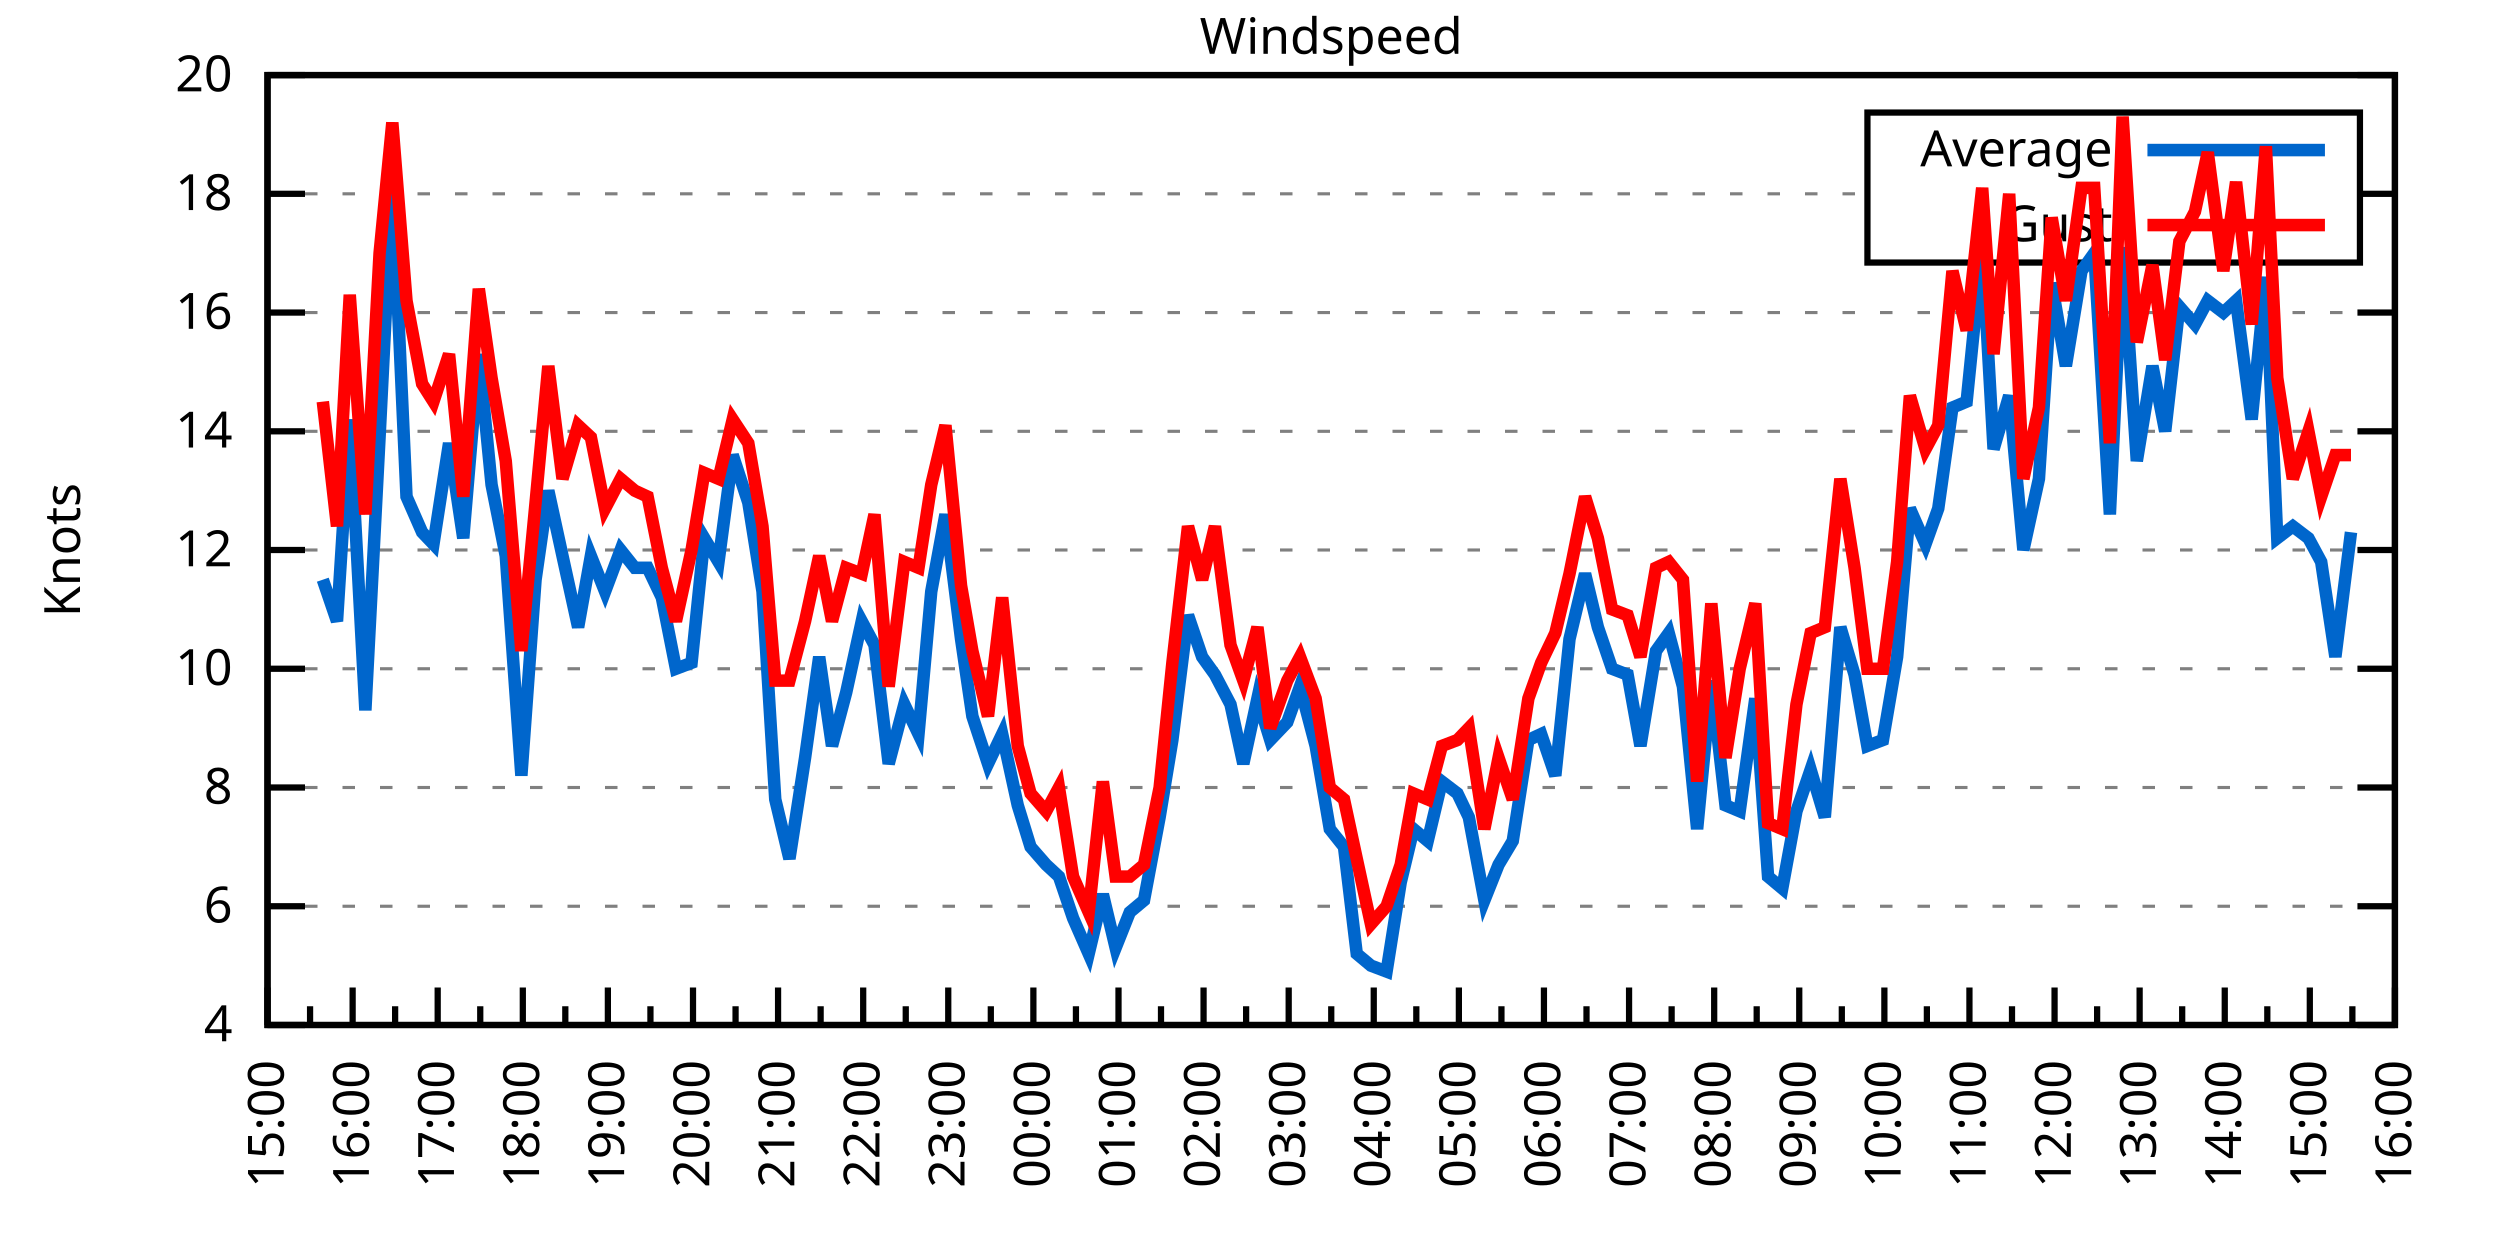
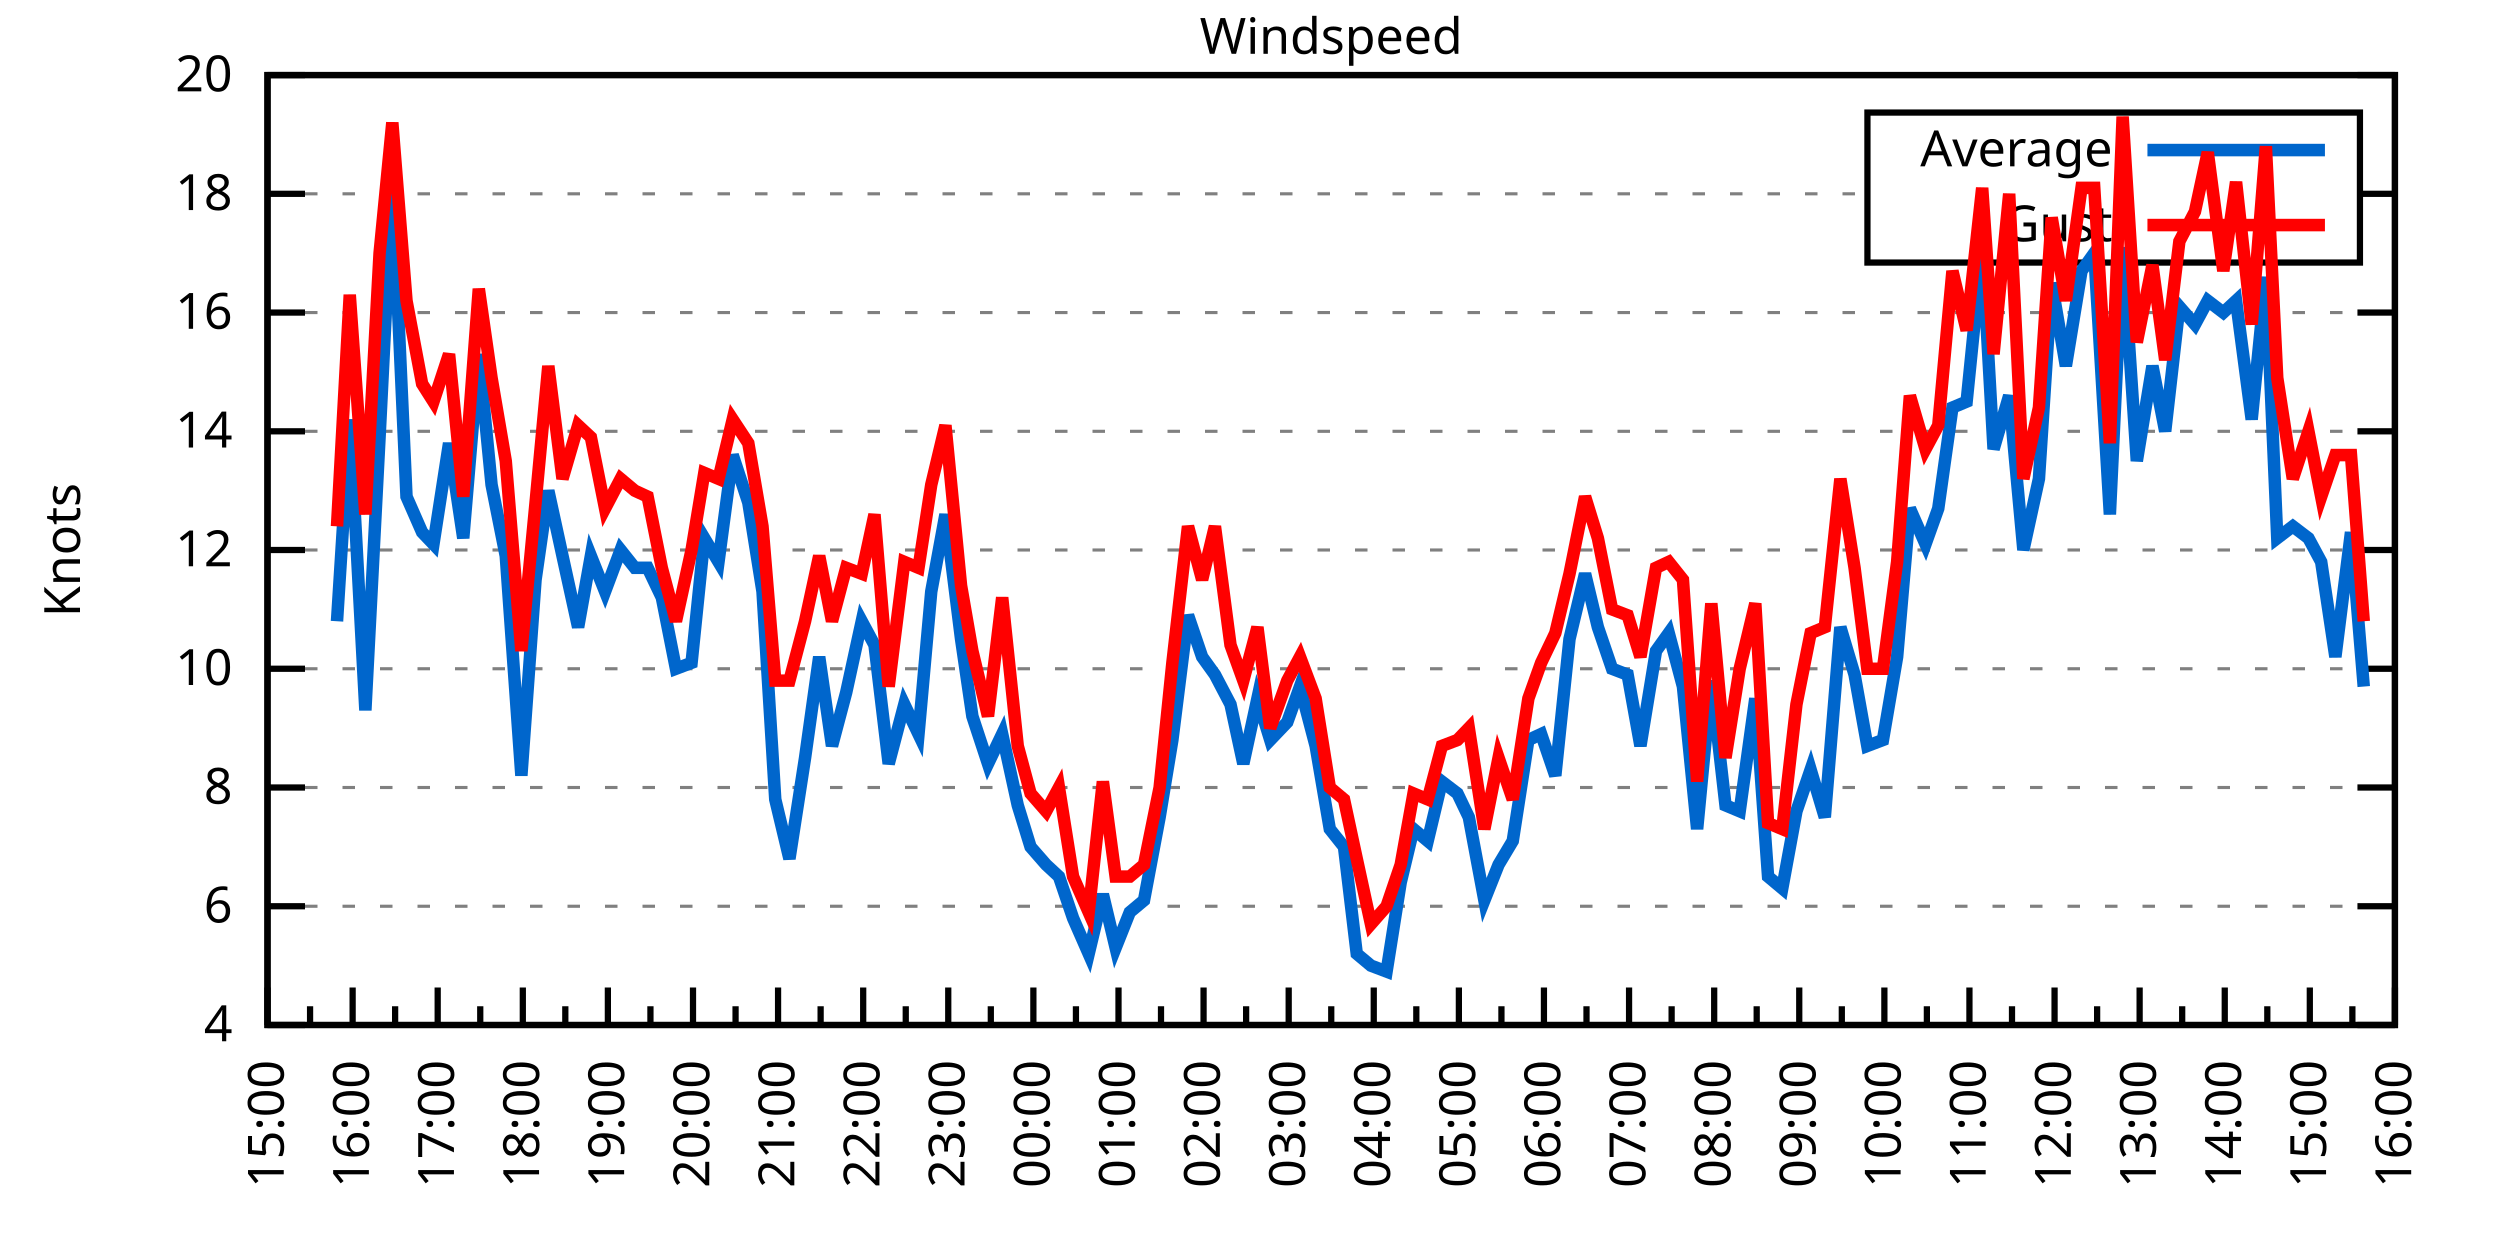
<svg xmlns="http://www.w3.org/2000/svg" xmlns:xlink="http://www.w3.org/1999/xlink" width="400" height="200" viewBox="0 0 400 200">
  <g id="gnuplot_canvas">
    <rect x="0" y="0" width="400" height="200" fill="none" />
    <defs>
      <circle id="gpDot" r="0.5" stroke-width="0.5" stroke="currentColor" />
      <path id="gpPt0" stroke-width="0.333" stroke="currentColor" d="M-1,0 h2 M0,-1 v2" />
      <path id="gpPt1" stroke-width="0.333" stroke="currentColor" d="M-1,-1 L1,1 M1,-1 L-1,1" />
      <path id="gpPt2" stroke-width="0.333" stroke="currentColor" d="M-1,0 L1,0 M0,-1 L0,1 M-1,-1 L1,1 M-1,1 L1,-1" />
      <rect id="gpPt3" stroke-width="0.333" stroke="currentColor" x="-1" y="-1" width="2" height="2" />
      <rect id="gpPt4" stroke-width="0.333" stroke="currentColor" fill="currentColor" x="-1" y="-1" width="2" height="2" />
      <circle id="gpPt5" stroke-width="0.333" stroke="currentColor" cx="0" cy="0" r="1" />
      <use xlink:href="#gpPt5" id="gpPt6" fill="currentColor" stroke="none" />
      <path id="gpPt7" stroke-width="0.333" stroke="currentColor" d="M0,-1.33 L-1.33,0.67 L1.33,0.67 z" />
      <use xlink:href="#gpPt7" id="gpPt8" fill="currentColor" stroke="none" />
      <use xlink:href="#gpPt7" id="gpPt9" stroke="currentColor" transform="rotate(180)" />
      <use xlink:href="#gpPt9" id="gpPt10" fill="currentColor" stroke="none" />
      <use xlink:href="#gpPt3" id="gpPt11" stroke="currentColor" transform="rotate(45)" />
      <use xlink:href="#gpPt11" id="gpPt12" fill="currentColor" stroke="none" />
      <path id="gpPt13" stroke-width="0.333" stroke="currentColor" d="M0,1.330 L1.265,0.411 L0.782,-1.067 L-0.782,-1.076 L-1.265,0.411 z" />
      <use xlink:href="#gpPt13" id="gpPt14" fill="currentColor" stroke="none" />
      <filter id="textbox" filterUnits="objectBoundingBox" x="0" y="0" height="1" width="1">
        <feFlood flood-color="white" flood-opacity="1" result="bgnd" />
        <feComposite in="SourceGraphic" in2="bgnd" operator="atop" />
      </filter>
      <filter id="greybox" filterUnits="objectBoundingBox" x="0" y="0" height="1" width="1">
        <feFlood flood-color="lightgrey" flood-opacity="1" result="grey" />
        <feComposite in="SourceGraphic" in2="grey" operator="atop" />
      </filter>
    </defs>
    <g fill="none" color="white" stroke="currentColor" stroke-width="1.00" stroke-linecap="butt" stroke-linejoin="miter">
</g>
    <g fill="none" color="black" stroke="currentColor" stroke-width="1.00" stroke-linecap="butt" stroke-linejoin="miter">
      <g stroke="none" shape-rendering="crispEdges">
        <polygon fill="rgb(255, 255, 255)" points="42.80,164.00 383.18,164.00 383.18,12.02 42.80,12.02 " />
      </g>
    </g>
    <g fill="none" color="black" stroke="currentColor" stroke-width="1.00" stroke-linecap="butt" stroke-linejoin="miter">
</g>
    <g fill="none" color="black" stroke="black" stroke-width="0.50" stroke-linecap="butt" stroke-linejoin="miter">
</g>
    <g fill="none" color="gray" stroke="currentColor" stroke-width="0.50" stroke-linecap="butt" stroke-linejoin="miter">
      <path stroke="gray" stroke-dasharray="2,4" class="gridline" d="M42.80,164.00 L383.19,164.00  " />
    </g>
    <g fill="none" color="gray" stroke="gray" stroke-width="1.00" stroke-linecap="butt" stroke-linejoin="miter">
</g>
    <g fill="none" color="black" stroke="currentColor" stroke-width="1.00" stroke-linecap="butt" stroke-linejoin="miter">
      <path stroke="black" d="M42.80,164.00 L48.80,164.00 M383.19,164.00 L377.19,164.00  " />
      <g transform="translate(37.20,166.60)" stroke="none" fill="black" font-family="Sans" font-size="8.00" text-anchor="end">
        <text>
          <tspan font-family="Sans"> 4</tspan>
        </text>
      </g>
    </g>
    <g fill="none" color="black" stroke="currentColor" stroke-width="1.00" stroke-linecap="butt" stroke-linejoin="miter">
</g>
    <g fill="none" color="black" stroke="black" stroke-width="0.50" stroke-linecap="butt" stroke-linejoin="miter">
</g>
    <g fill="none" color="gray" stroke="currentColor" stroke-width="0.50" stroke-linecap="butt" stroke-linejoin="miter">
      <path stroke="gray" stroke-dasharray="2,4" class="gridline" d="M42.80,145.00 L383.19,145.00  " />
    </g>
    <g fill="none" color="gray" stroke="gray" stroke-width="1.00" stroke-linecap="butt" stroke-linejoin="miter">
</g>
    <g fill="none" color="black" stroke="currentColor" stroke-width="1.00" stroke-linecap="butt" stroke-linejoin="miter">
      <path stroke="black" d="M42.80,145.00 L48.80,145.00 M383.19,145.00 L377.19,145.00  " />
      <g transform="translate(37.20,147.60)" stroke="none" fill="black" font-family="Sans" font-size="8.00" text-anchor="end">
        <text>
          <tspan font-family="Sans"> 6</tspan>
        </text>
      </g>
    </g>
    <g fill="none" color="black" stroke="currentColor" stroke-width="1.00" stroke-linecap="butt" stroke-linejoin="miter">
</g>
    <g fill="none" color="black" stroke="black" stroke-width="0.50" stroke-linecap="butt" stroke-linejoin="miter">
</g>
    <g fill="none" color="gray" stroke="currentColor" stroke-width="0.50" stroke-linecap="butt" stroke-linejoin="miter">
      <path stroke="gray" stroke-dasharray="2,4" class="gridline" d="M42.80,126.00 L383.19,126.00  " />
    </g>
    <g fill="none" color="gray" stroke="gray" stroke-width="1.00" stroke-linecap="butt" stroke-linejoin="miter">
</g>
    <g fill="none" color="black" stroke="currentColor" stroke-width="1.00" stroke-linecap="butt" stroke-linejoin="miter">
      <path stroke="black" d="M42.80,126.00 L48.80,126.00 M383.19,126.00 L377.19,126.00  " />
      <g transform="translate(37.20,128.60)" stroke="none" fill="black" font-family="Sans" font-size="8.00" text-anchor="end">
        <text>
          <tspan font-family="Sans"> 8</tspan>
        </text>
      </g>
    </g>
    <g fill="none" color="black" stroke="currentColor" stroke-width="1.00" stroke-linecap="butt" stroke-linejoin="miter">
</g>
    <g fill="none" color="black" stroke="black" stroke-width="0.50" stroke-linecap="butt" stroke-linejoin="miter">
</g>
    <g fill="none" color="gray" stroke="currentColor" stroke-width="0.50" stroke-linecap="butt" stroke-linejoin="miter">
      <path stroke="gray" stroke-dasharray="2,4" class="gridline" d="M42.80,107.00 L383.19,107.00  " />
    </g>
    <g fill="none" color="gray" stroke="gray" stroke-width="1.00" stroke-linecap="butt" stroke-linejoin="miter">
</g>
    <g fill="none" color="black" stroke="currentColor" stroke-width="1.00" stroke-linecap="butt" stroke-linejoin="miter">
      <path stroke="black" d="M42.80,107.00 L48.80,107.00 M383.19,107.00 L377.19,107.00  " />
      <g transform="translate(37.20,109.60)" stroke="none" fill="black" font-family="Sans" font-size="8.00" text-anchor="end">
        <text>
          <tspan font-family="Sans"> 10</tspan>
        </text>
      </g>
    </g>
    <g fill="none" color="black" stroke="currentColor" stroke-width="1.00" stroke-linecap="butt" stroke-linejoin="miter">
</g>
    <g fill="none" color="black" stroke="black" stroke-width="0.50" stroke-linecap="butt" stroke-linejoin="miter">
</g>
    <g fill="none" color="gray" stroke="currentColor" stroke-width="0.50" stroke-linecap="butt" stroke-linejoin="miter">
      <path stroke="gray" stroke-dasharray="2,4" class="gridline" d="M42.80,88.00 L383.19,88.00  " />
    </g>
    <g fill="none" color="gray" stroke="gray" stroke-width="1.00" stroke-linecap="butt" stroke-linejoin="miter">
</g>
    <g fill="none" color="black" stroke="currentColor" stroke-width="1.00" stroke-linecap="butt" stroke-linejoin="miter">
      <path stroke="black" d="M42.80,88.00 L48.80,88.00 M383.19,88.00 L377.19,88.00  " />
      <g transform="translate(37.20,90.60)" stroke="none" fill="black" font-family="Sans" font-size="8.00" text-anchor="end">
        <text>
          <tspan font-family="Sans"> 12</tspan>
        </text>
      </g>
    </g>
    <g fill="none" color="black" stroke="currentColor" stroke-width="1.00" stroke-linecap="butt" stroke-linejoin="miter">
</g>
    <g fill="none" color="black" stroke="black" stroke-width="0.50" stroke-linecap="butt" stroke-linejoin="miter">
</g>
    <g fill="none" color="gray" stroke="currentColor" stroke-width="0.50" stroke-linecap="butt" stroke-linejoin="miter">
      <path stroke="gray" stroke-dasharray="2,4" class="gridline" d="M42.80,69.01 L383.19,69.01  " />
    </g>
    <g fill="none" color="gray" stroke="gray" stroke-width="1.00" stroke-linecap="butt" stroke-linejoin="miter">
</g>
    <g fill="none" color="black" stroke="currentColor" stroke-width="1.00" stroke-linecap="butt" stroke-linejoin="miter">
      <path stroke="black" d="M42.80,69.01 L48.80,69.01 M383.19,69.01 L377.19,69.01  " />
      <g transform="translate(37.20,71.61)" stroke="none" fill="black" font-family="Sans" font-size="8.00" text-anchor="end">
        <text>
          <tspan font-family="Sans"> 14</tspan>
        </text>
      </g>
    </g>
    <g fill="none" color="black" stroke="currentColor" stroke-width="1.00" stroke-linecap="butt" stroke-linejoin="miter">
</g>
    <g fill="none" color="black" stroke="black" stroke-width="0.50" stroke-linecap="butt" stroke-linejoin="miter">
</g>
    <g fill="none" color="gray" stroke="currentColor" stroke-width="0.50" stroke-linecap="butt" stroke-linejoin="miter">
      <path stroke="gray" stroke-dasharray="2,4" class="gridline" d="M42.80,50.01 L383.19,50.01  " />
    </g>
    <g fill="none" color="gray" stroke="gray" stroke-width="1.00" stroke-linecap="butt" stroke-linejoin="miter">
</g>
    <g fill="none" color="black" stroke="currentColor" stroke-width="1.00" stroke-linecap="butt" stroke-linejoin="miter">
      <path stroke="black" d="M42.80,50.01 L48.80,50.01 M383.19,50.01 L377.19,50.01  " />
      <g transform="translate(37.20,52.61)" stroke="none" fill="black" font-family="Sans" font-size="8.00" text-anchor="end">
        <text>
          <tspan font-family="Sans"> 16</tspan>
        </text>
      </g>
    </g>
    <g fill="none" color="black" stroke="currentColor" stroke-width="1.00" stroke-linecap="butt" stroke-linejoin="miter">
</g>
    <g fill="none" color="black" stroke="black" stroke-width="0.50" stroke-linecap="butt" stroke-linejoin="miter">
</g>
    <g fill="none" color="gray" stroke="currentColor" stroke-width="0.50" stroke-linecap="butt" stroke-linejoin="miter">
      <path stroke="gray" stroke-dasharray="2,4" class="gridline" d="M42.80,31.01 L298.79,31.01 M377.59,31.01 L383.19,31.01  " />
    </g>
    <g fill="none" color="gray" stroke="gray" stroke-width="1.00" stroke-linecap="butt" stroke-linejoin="miter">
</g>
    <g fill="none" color="black" stroke="currentColor" stroke-width="1.00" stroke-linecap="butt" stroke-linejoin="miter">
      <path stroke="black" d="M42.80,31.01 L48.80,31.01 M383.19,31.01 L377.19,31.01  " />
      <g transform="translate(37.20,33.61)" stroke="none" fill="black" font-family="Sans" font-size="8.00" text-anchor="end">
        <text>
          <tspan font-family="Sans"> 18</tspan>
        </text>
      </g>
    </g>
    <g fill="none" color="black" stroke="currentColor" stroke-width="1.00" stroke-linecap="butt" stroke-linejoin="miter">
</g>
    <g fill="none" color="black" stroke="black" stroke-width="0.50" stroke-linecap="butt" stroke-linejoin="miter">
</g>
    <g fill="none" color="gray" stroke="currentColor" stroke-width="0.50" stroke-linecap="butt" stroke-linejoin="miter">
      <path stroke="gray" stroke-dasharray="2,4" class="gridline" d="M42.80,12.01 L383.19,12.01  " />
    </g>
    <g fill="none" color="gray" stroke="gray" stroke-width="1.00" stroke-linecap="butt" stroke-linejoin="miter">
</g>
    <g fill="none" color="black" stroke="currentColor" stroke-width="1.00" stroke-linecap="butt" stroke-linejoin="miter">
      <path stroke="black" d="M42.80,12.01 L48.80,12.01 M383.19,12.01 L377.19,12.01  " />
      <g transform="translate(37.20,14.61)" stroke="none" fill="black" font-family="Sans" font-size="8.00" text-anchor="end">
        <text>
          <tspan font-family="Sans"> 20</tspan>
        </text>
      </g>
    </g>
    <g fill="none" color="black" stroke="currentColor" stroke-width="1.00" stroke-linecap="butt" stroke-linejoin="miter">
      <path stroke="black" d="M42.80,164.00 L42.80,158.00  " />
      <g transform="translate(45.40,169.60) rotate(270)" stroke="none" fill="black" font-family="Sans" font-size="8.00" text-anchor="end">
        <text>
          <tspan font-family="Sans">15:00</tspan>
        </text>
      </g>
    </g>
    <g fill="none" color="black" stroke="currentColor" stroke-width="1.00" stroke-linecap="butt" stroke-linejoin="miter">
      <path stroke="black" d="M49.61,164.00 L49.61,161.00 M56.42,164.00 L56.42,158.00  " />
      <g transform="translate(59.02,169.60) rotate(270)" stroke="none" fill="black" font-family="Sans" font-size="8.00" text-anchor="end">
        <text>
          <tspan font-family="Sans">16:00</tspan>
        </text>
      </g>
    </g>
    <g fill="none" color="black" stroke="currentColor" stroke-width="1.00" stroke-linecap="butt" stroke-linejoin="miter">
      <path stroke="black" d="M63.22,164.00 L63.22,161.00 M70.03,164.00 L70.03,158.00  " />
      <g transform="translate(72.63,169.60) rotate(270)" stroke="none" fill="black" font-family="Sans" font-size="8.00" text-anchor="end">
        <text>
          <tspan font-family="Sans">17:00</tspan>
        </text>
      </g>
    </g>
    <g fill="none" color="black" stroke="currentColor" stroke-width="1.00" stroke-linecap="butt" stroke-linejoin="miter">
      <path stroke="black" d="M76.84,164.00 L76.84,161.00 M83.65,164.00 L83.65,158.00  " />
      <g transform="translate(86.25,169.60) rotate(270)" stroke="none" fill="black" font-family="Sans" font-size="8.00" text-anchor="end">
        <text>
          <tspan font-family="Sans">18:00</tspan>
        </text>
      </g>
    </g>
    <g fill="none" color="black" stroke="currentColor" stroke-width="1.00" stroke-linecap="butt" stroke-linejoin="miter">
      <path stroke="black" d="M90.45,164.00 L90.45,161.00 M97.26,164.00 L97.26,158.00  " />
      <g transform="translate(99.86,169.60) rotate(270)" stroke="none" fill="black" font-family="Sans" font-size="8.00" text-anchor="end">
        <text>
          <tspan font-family="Sans">19:00</tspan>
        </text>
      </g>
    </g>
    <g fill="none" color="black" stroke="currentColor" stroke-width="1.00" stroke-linecap="butt" stroke-linejoin="miter">
      <path stroke="black" d="M104.07,164.00 L104.07,161.00 M110.88,164.00 L110.88,158.00  " />
      <g transform="translate(113.48,169.60) rotate(270)" stroke="none" fill="black" font-family="Sans" font-size="8.00" text-anchor="end">
        <text>
          <tspan font-family="Sans">20:00</tspan>
        </text>
      </g>
    </g>
    <g fill="none" color="black" stroke="currentColor" stroke-width="1.00" stroke-linecap="butt" stroke-linejoin="miter">
      <path stroke="black" d="M117.69,164.00 L117.69,161.00 M124.49,164.00 L124.49,158.00  " />
      <g transform="translate(127.09,169.60) rotate(270)" stroke="none" fill="black" font-family="Sans" font-size="8.00" text-anchor="end">
        <text>
          <tspan font-family="Sans">21:00</tspan>
        </text>
      </g>
    </g>
    <g fill="none" color="black" stroke="currentColor" stroke-width="1.00" stroke-linecap="butt" stroke-linejoin="miter">
      <path stroke="black" d="M131.30,164.00 L131.30,161.00 M138.11,164.00 L138.11,158.00  " />
      <g transform="translate(140.71,169.60) rotate(270)" stroke="none" fill="black" font-family="Sans" font-size="8.00" text-anchor="end">
        <text>
          <tspan font-family="Sans">22:00</tspan>
        </text>
      </g>
    </g>
    <g fill="none" color="black" stroke="currentColor" stroke-width="1.00" stroke-linecap="butt" stroke-linejoin="miter">
      <path stroke="black" d="M144.92,164.00 L144.92,161.00 M151.72,164.00 L151.72,158.00  " />
      <g transform="translate(154.32,169.60) rotate(270)" stroke="none" fill="black" font-family="Sans" font-size="8.00" text-anchor="end">
        <text>
          <tspan font-family="Sans">23:00</tspan>
        </text>
      </g>
    </g>
    <g fill="none" color="black" stroke="currentColor" stroke-width="1.00" stroke-linecap="butt" stroke-linejoin="miter">
      <path stroke="black" d="M158.53,164.00 L158.53,161.00 M165.34,164.00 L165.34,158.00  " />
      <g transform="translate(167.94,169.60) rotate(270)" stroke="none" fill="black" font-family="Sans" font-size="8.00" text-anchor="end">
        <text>
          <tspan font-family="Sans">00:00</tspan>
        </text>
      </g>
    </g>
    <g fill="none" color="black" stroke="currentColor" stroke-width="1.00" stroke-linecap="butt" stroke-linejoin="miter">
      <path stroke="black" d="M172.15,164.00 L172.15,161.00 M178.96,164.00 L178.96,158.00  " />
      <g transform="translate(181.56,169.60) rotate(270)" stroke="none" fill="black" font-family="Sans" font-size="8.00" text-anchor="end">
        <text>
          <tspan font-family="Sans">01:00</tspan>
        </text>
      </g>
    </g>
    <g fill="none" color="black" stroke="currentColor" stroke-width="1.00" stroke-linecap="butt" stroke-linejoin="miter">
      <path stroke="black" d="M185.76,164.00 L185.76,161.00 M192.57,164.00 L192.57,158.00  " />
      <g transform="translate(195.17,169.60) rotate(270)" stroke="none" fill="black" font-family="Sans" font-size="8.00" text-anchor="end">
        <text>
          <tspan font-family="Sans">02:00</tspan>
        </text>
      </g>
    </g>
    <g fill="none" color="black" stroke="currentColor" stroke-width="1.00" stroke-linecap="butt" stroke-linejoin="miter">
      <path stroke="black" d="M199.38,164.00 L199.38,161.00 M206.19,164.00 L206.19,158.00  " />
      <g transform="translate(208.79,169.60) rotate(270)" stroke="none" fill="black" font-family="Sans" font-size="8.00" text-anchor="end">
        <text>
          <tspan font-family="Sans">03:00</tspan>
        </text>
      </g>
    </g>
    <g fill="none" color="black" stroke="currentColor" stroke-width="1.00" stroke-linecap="butt" stroke-linejoin="miter">
      <path stroke="black" d="M213.00,164.00 L213.00,161.00 M219.80,164.00 L219.80,158.00  " />
      <g transform="translate(222.40,169.60) rotate(270)" stroke="none" fill="black" font-family="Sans" font-size="8.00" text-anchor="end">
        <text>
          <tspan font-family="Sans">04:00</tspan>
        </text>
      </g>
    </g>
    <g fill="none" color="black" stroke="currentColor" stroke-width="1.00" stroke-linecap="butt" stroke-linejoin="miter">
      <path stroke="black" d="M226.61,164.00 L226.61,161.00 M233.42,164.00 L233.42,158.00  " />
      <g transform="translate(236.02,169.60) rotate(270)" stroke="none" fill="black" font-family="Sans" font-size="8.00" text-anchor="end">
        <text>
          <tspan font-family="Sans">05:00</tspan>
        </text>
      </g>
    </g>
    <g fill="none" color="black" stroke="currentColor" stroke-width="1.00" stroke-linecap="butt" stroke-linejoin="miter">
      <path stroke="black" d="M240.23,164.00 L240.23,161.00 M247.03,164.00 L247.03,158.00  " />
      <g transform="translate(249.63,169.60) rotate(270)" stroke="none" fill="black" font-family="Sans" font-size="8.00" text-anchor="end">
        <text>
          <tspan font-family="Sans">06:00</tspan>
        </text>
      </g>
    </g>
    <g fill="none" color="black" stroke="currentColor" stroke-width="1.00" stroke-linecap="butt" stroke-linejoin="miter">
      <path stroke="black" d="M253.84,164.00 L253.84,161.00 M260.65,164.00 L260.65,158.00  " />
      <g transform="translate(263.25,169.60) rotate(270)" stroke="none" fill="black" font-family="Sans" font-size="8.00" text-anchor="end">
        <text>
          <tspan font-family="Sans">07:00</tspan>
        </text>
      </g>
    </g>
    <g fill="none" color="black" stroke="currentColor" stroke-width="1.00" stroke-linecap="butt" stroke-linejoin="miter">
      <path stroke="black" d="M267.46,164.00 L267.46,161.00 M274.27,164.00 L274.27,158.00  " />
      <g transform="translate(276.87,169.60) rotate(270)" stroke="none" fill="black" font-family="Sans" font-size="8.00" text-anchor="end">
        <text>
          <tspan font-family="Sans">08:00</tspan>
        </text>
      </g>
    </g>
    <g fill="none" color="black" stroke="currentColor" stroke-width="1.00" stroke-linecap="butt" stroke-linejoin="miter">
      <path stroke="black" d="M281.07,164.00 L281.07,161.00 M287.88,164.00 L287.88,158.00  " />
      <g transform="translate(290.48,169.60) rotate(270)" stroke="none" fill="black" font-family="Sans" font-size="8.00" text-anchor="end">
        <text>
          <tspan font-family="Sans">09:00</tspan>
        </text>
      </g>
    </g>
    <g fill="none" color="black" stroke="currentColor" stroke-width="1.00" stroke-linecap="butt" stroke-linejoin="miter">
      <path stroke="black" d="M294.69,164.00 L294.69,161.00 M301.50,164.00 L301.50,158.00  " />
      <g transform="translate(304.10,169.60) rotate(270)" stroke="none" fill="black" font-family="Sans" font-size="8.00" text-anchor="end">
        <text>
          <tspan font-family="Sans">10:00</tspan>
        </text>
      </g>
    </g>
    <g fill="none" color="black" stroke="currentColor" stroke-width="1.00" stroke-linecap="butt" stroke-linejoin="miter">
      <path stroke="black" d="M308.30,164.00 L308.30,161.00 M315.11,164.00 L315.11,158.00  " />
      <g transform="translate(317.71,169.60) rotate(270)" stroke="none" fill="black" font-family="Sans" font-size="8.00" text-anchor="end">
        <text>
          <tspan font-family="Sans">11:00</tspan>
        </text>
      </g>
    </g>
    <g fill="none" color="black" stroke="currentColor" stroke-width="1.00" stroke-linecap="butt" stroke-linejoin="miter">
      <path stroke="black" d="M321.92,164.00 L321.92,161.00 M328.73,164.00 L328.73,158.00  " />
      <g transform="translate(331.33,169.60) rotate(270)" stroke="none" fill="black" font-family="Sans" font-size="8.00" text-anchor="end">
        <text>
          <tspan font-family="Sans">12:00</tspan>
        </text>
      </g>
    </g>
    <g fill="none" color="black" stroke="currentColor" stroke-width="1.00" stroke-linecap="butt" stroke-linejoin="miter">
      <path stroke="black" d="M335.54,164.00 L335.54,161.00 M342.34,164.00 L342.34,158.00  " />
      <g transform="translate(344.94,169.60) rotate(270)" stroke="none" fill="black" font-family="Sans" font-size="8.00" text-anchor="end">
        <text>
          <tspan font-family="Sans">13:00</tspan>
        </text>
      </g>
    </g>
    <g fill="none" color="black" stroke="currentColor" stroke-width="1.00" stroke-linecap="butt" stroke-linejoin="miter">
      <path stroke="black" d="M349.15,164.00 L349.15,161.00 M355.96,164.00 L355.96,158.00  " />
      <g transform="translate(358.56,169.60) rotate(270)" stroke="none" fill="black" font-family="Sans" font-size="8.00" text-anchor="end">
        <text>
          <tspan font-family="Sans">14:00</tspan>
        </text>
      </g>
    </g>
    <g fill="none" color="black" stroke="currentColor" stroke-width="1.00" stroke-linecap="butt" stroke-linejoin="miter">
      <path stroke="black" d="M362.77,164.00 L362.77,161.00 M369.57,164.00 L369.57,158.00  " />
      <g transform="translate(372.17,169.60) rotate(270)" stroke="none" fill="black" font-family="Sans" font-size="8.00" text-anchor="end">
        <text>
          <tspan font-family="Sans">15:00</tspan>
        </text>
      </g>
    </g>
    <g fill="none" color="black" stroke="currentColor" stroke-width="1.00" stroke-linecap="butt" stroke-linejoin="miter">
      <path stroke="black" d="M376.38,164.00 L376.38,161.00 M383.19,164.00 L383.19,158.00  " />
      <g transform="translate(385.79,169.60) rotate(270)" stroke="none" fill="black" font-family="Sans" font-size="8.00" text-anchor="end">
        <text>
          <tspan font-family="Sans">16:00</tspan>
        </text>
      </g>
    </g>
    <g fill="none" color="black" stroke="currentColor" stroke-width="1.00" stroke-linecap="butt" stroke-linejoin="miter">
</g>
    <g fill="none" color="black" stroke="currentColor" stroke-width="1.00" stroke-linecap="butt" stroke-linejoin="miter">
      <path stroke="black" d="M42.80,12.01 L42.80,164.00 L383.19,164.00 L383.19,12.01 L42.80,12.01 Z  " />
    </g>
    <g fill="none" color="black" stroke="currentColor" stroke-width="1.00" stroke-linecap="butt" stroke-linejoin="miter">
      <g transform="translate(12.80,88.01) rotate(270)" stroke="none" fill="black" font-family="Sans" font-size="8.00" text-anchor="middle">
        <text>
          <tspan font-family="Sans">Knots</tspan>
        </text>
      </g>
    </g>
    <g fill="none" color="black" stroke="currentColor" stroke-width="1.00" stroke-linecap="butt" stroke-linejoin="miter">
</g>
    <g fill="none" color="black" stroke="currentColor" stroke-width="1.00" stroke-linecap="butt" stroke-linejoin="miter">
      <path stroke="black" d="M298.79,42.01 L298.79,18.01 L377.59,18.01 L377.59,42.01 L298.79,42.01 Z  " />
    </g>
    <g id="Windspeed_plot_1">
      <g fill="none" color="white" stroke="black" stroke-width="2.00" stroke-linecap="butt" stroke-linejoin="miter">
</g>
      <g fill="none" color="black" stroke="currentColor" stroke-width="2.00" stroke-linecap="butt" stroke-linejoin="miter">
        <g transform="translate(337.99,26.61)" stroke="none" fill="black" font-family="Sans" font-size="8.00" text-anchor="end">
          <text>
            <tspan font-family="Sans">Average</tspan>
          </text>
        </g>
      </g>
      <g fill="none" color="black" stroke="currentColor" stroke-width="2.00" stroke-linecap="butt" stroke-linejoin="miter">
-         <path stroke="rgb(  0, 102, 204)" d="M343.59,24.01 L371.99,24.01 M51.65,92.75 L53.92,99.40 L55.96,67.11 L58.46,113.65 L60.73,69.96 L62.77,29.11   L65.04,79.46 L67.54,85.16 L69.35,87.06 L71.85,70.91 L74.12,86.11 L76.61,56.66 L78.65,77.56 L80.92,88.95   L83.42,124.10 L85.69,92.75 L87.73,78.51 L90.00,88.95 L92.50,100.35 L94.54,88.95 L96.81,94.65 L99.30,88.00   L101.57,90.85 L103.62,90.85 L105.89,95.60 L108.15,107.00 L110.65,106.05 L112.69,86.11 L114.96,89.90 L117.23,72.81   L119.73,80.41 L122.00,94.65 L124.04,127.90 L126.31,137.40 L128.81,121.25 L131.07,105.10 L133.12,119.35 L135.39,110.80   L137.88,99.40 L139.92,103.20 L142.19,122.20 L144.69,112.70 L146.96,117.45 L149.00,94.65 L151.27,82.31 L153.77,102.25   L155.58,114.60 L158.08,122.20 L160.35,117.45 L162.84,128.85 L164.89,135.50 L167.38,138.35 L169.43,140.25 L171.69,146.90   L174.19,152.60 L176.46,143.10 L178.50,151.65 L180.77,145.95 L183.04,144.05 L185.54,130.75 L187.58,118.40 L190.08,98.45   L192.34,105.10 L194.39,107.95 L196.88,112.70 L198.93,122.20 L201.19,111.75 L203.24,118.40 L205.96,115.55 L208.00,109.85   L210.50,119.35 L212.77,132.65 L215.04,135.50 L217.08,152.60 L219.35,154.50 L221.85,155.45 L224.11,141.20 L226.16,132.65   L228.43,134.55 L230.70,125.05 L233.19,126.95 L235.01,130.75 L237.50,144.05 L239.77,138.35 L242.04,134.55 L244.54,118.40   L246.58,117.45 L248.85,124.10 L251.12,102.25 L253.61,91.80 L255.66,100.35 L257.93,107.00 L260.42,107.95 L262.47,119.35   L264.96,104.15 L267.00,101.30 L269.27,109.85 L271.54,132.65 L273.81,108.90 L276.08,128.85 L278.35,129.80 L280.85,111.75   L282.89,140.25 L285.16,142.15 L287.43,129.80 L289.70,123.15 L291.97,130.75 L294.46,100.35 L296.73,107.95 L298.77,119.35   L301.27,118.40 L303.54,105.10 L305.58,81.36 L308.08,87.06 L310.12,81.36 L312.39,65.21 L314.66,64.26 L317.15,39.56   L318.97,71.86 L321.47,63.31 L323.74,88.00 L326.23,76.61 L328.27,45.26 L330.54,58.56 L333.04,43.36 L335.08,40.51   L337.58,82.31 L339.62,39.56 L341.89,73.76 L344.39,58.56 L346.43,69.01 L348.70,49.06 L351.19,51.91 L353.24,48.11   L355.73,50.01 L357.77,48.11 L360.27,67.11 L362.54,44.31 L364.36,86.11 L366.85,84.21 L369.35,86.11 L371.39,89.90   L373.66,105.10 L376.16,85.16  " />
+         <path stroke="rgb(  0, 102, 204)" d="M343.59,24.01 L371.99,24.01 M53.92,99.40 L55.96,67.11 L58.46,113.65 L60.73,69.96 L62.77,29.11 L65.04,79.46   L67.54,85.16 L69.35,87.06 L71.85,70.91 L74.12,86.11 L76.61,56.66 L78.65,77.56 L80.92,88.95 L83.42,124.10   L85.69,92.75 L87.73,78.51 L90.00,88.95 L92.50,100.35 L94.54,88.95 L96.81,94.65 L99.30,88.00 L101.57,90.85   L103.62,90.85 L105.89,95.60 L108.15,107.00 L110.65,106.05 L112.69,86.11 L114.96,89.90 L117.23,72.81 L119.73,80.41   L122.00,94.65 L124.04,127.90 L126.31,137.40 L128.81,121.25 L131.07,105.10 L133.12,119.35 L135.39,110.80 L137.88,99.40   L139.92,103.20 L142.19,122.20 L144.69,112.70 L146.96,117.45 L149.00,94.65 L151.27,82.31 L153.77,102.25 L155.58,114.60   L158.08,122.20 L160.35,117.45 L162.84,128.85 L164.89,135.50 L167.38,138.35 L169.43,140.25 L171.69,146.90 L174.19,152.60   L176.46,143.10 L178.50,151.65 L180.77,145.95 L183.04,144.05 L185.54,130.75 L187.58,118.40 L190.08,98.45 L192.34,105.10   L194.39,107.95 L196.88,112.70 L198.93,122.20 L201.19,111.75 L203.24,118.40 L205.96,115.55 L208.00,109.85 L210.50,119.35   L212.77,132.65 L215.04,135.50 L217.08,152.60 L219.35,154.50 L221.85,155.45 L224.11,141.20 L226.16,132.65 L228.43,134.55   L230.70,125.05 L233.19,126.95 L235.01,130.75 L237.50,144.05 L239.77,138.35 L242.04,134.55 L244.54,118.40 L246.58,117.45   L248.85,124.10 L251.12,102.25 L253.61,91.80 L255.66,100.35 L257.93,107.00 L260.42,107.95 L262.47,119.35 L264.96,104.15   L267.00,101.30 L269.27,109.85 L271.54,132.65 L273.81,108.90 L276.08,128.85 L278.35,129.80 L280.85,111.75 L282.89,140.25   L285.16,142.15 L287.43,129.80 L289.70,123.15 L291.97,130.75 L294.46,100.35 L296.73,107.95 L298.77,119.35 L301.27,118.40   L303.54,105.10 L305.58,81.36 L308.08,87.06 L310.12,81.36 L312.39,65.21 L314.66,64.26 L317.15,39.56 L318.97,71.86   L321.47,63.31 L323.74,88.00 L326.23,76.61 L328.27,45.26 L330.54,58.56 L333.04,43.36 L335.08,40.51 L337.58,82.31   L339.62,39.56 L341.89,73.76 L344.39,58.56 L346.43,69.01 L348.70,49.06 L351.19,51.91 L353.24,48.11 L355.73,50.01   L357.77,48.11 L360.27,67.11 L362.54,44.31 L364.36,86.11 L366.85,84.21 L369.35,86.11 L371.39,89.90 L373.66,105.10   L376.16,85.16 L378.20,109.85  " />
      </g>
    </g>
    <g id="Windspeed_plot_2">
      <g fill="none" color="black" stroke="currentColor" stroke-width="2.00" stroke-linecap="butt" stroke-linejoin="miter">
        <g transform="translate(337.99,38.61)" stroke="none" fill="black" font-family="Sans" font-size="8.00" text-anchor="end">
          <text>
            <tspan font-family="Sans">Gust</tspan>
          </text>
        </g>
      </g>
      <g fill="none" color="black" stroke="currentColor" stroke-width="2.00" stroke-linecap="butt" stroke-linejoin="miter">
-         <path stroke="rgb(255,   0,   0)" d="M343.59,36.01 L371.99,36.01 M51.65,64.26 L53.92,84.21 L55.96,47.16 L58.46,82.31 L60.73,40.51 L62.77,19.61   L65.04,48.11 L67.54,61.41 L69.35,64.26 L71.85,56.66 L74.12,79.46 L76.61,46.21 L78.65,60.46 L80.92,73.76   L83.42,104.15 L85.69,80.41 L87.73,58.56 L90.00,76.61 L92.50,68.06 L94.54,69.96 L96.81,81.36 L99.30,76.61   L101.57,78.51 L103.62,79.46 L105.89,90.85 L108.15,99.40 L110.65,88.00 L112.69,75.66 L114.96,76.61 L117.23,67.11   L119.73,70.91 L122.00,84.21 L124.04,108.90 L126.31,108.90 L128.81,99.40 L131.07,88.95 L133.12,99.40 L135.39,90.85   L137.88,91.80 L139.92,82.31 L142.19,109.85 L144.69,89.90 L146.96,90.85 L149.00,77.56 L151.27,68.06 L153.77,93.70   L155.58,104.15 L158.08,114.60 L160.35,95.60 L162.84,119.35 L164.89,126.95 L167.38,129.80 L169.43,126.00 L171.69,140.25   L174.19,145.95 L176.46,125.05 L178.50,140.25 L180.77,140.25 L183.04,138.35 L185.54,126.00 L187.58,106.05 L190.08,84.21   L192.34,92.75 L194.39,84.21 L196.88,103.20 L198.93,108.90 L201.19,100.35 L203.24,116.50 L205.96,108.90 L208.00,105.10   L210.50,111.75 L212.77,126.00 L215.04,127.90 L217.08,137.40 L219.35,147.85 L221.85,145.00 L224.11,138.35 L226.16,126.95   L228.43,127.90 L230.70,119.35 L233.19,118.40 L235.01,116.50 L237.50,132.65 L239.77,121.25 L242.04,127.90 L244.54,111.75   L246.58,106.05 L248.85,101.30 L251.12,91.80 L253.61,79.46 L255.66,86.11 L257.93,97.50 L260.42,98.45 L262.47,105.10   L264.96,90.85 L267.00,89.90 L269.27,92.75 L271.54,125.05 L273.81,96.55 L276.08,121.25 L278.35,107.00 L280.85,96.55   L282.89,131.70 L285.16,132.65 L287.43,112.70 L289.70,101.30 L291.97,100.35 L294.46,76.61 L296.73,90.85 L298.77,107.00   L301.27,107.00 L303.54,89.90 L305.58,63.31 L308.08,71.86 L310.12,68.06 L312.39,43.36 L314.66,52.86 L317.15,30.06   L318.97,56.66 L321.47,31.01 L323.74,76.61 L326.23,65.21 L328.27,34.81 L330.54,48.11 L333.04,30.06 L335.08,30.06   L337.58,70.91 L339.62,18.66 L341.89,54.76 L344.39,42.41 L346.43,57.61 L348.70,38.61 L351.19,33.86 L353.24,24.36   L355.73,43.36 L357.77,29.11 L360.27,51.91 L362.54,23.41 L364.36,60.46 L366.85,76.61 L369.35,69.01 L371.39,79.46   L373.66,72.81 L376.16,72.81  " />
+         <path stroke="rgb(255,   0,   0)" d="M343.59,36.01 L371.99,36.01 M53.92,84.21 L55.96,47.16 L58.46,82.31 L60.73,40.51 L62.77,19.61 L65.04,48.11   L67.54,61.41 L69.35,64.26 L71.85,56.66 L74.12,79.46 L76.61,46.21 L78.65,60.46 L80.92,73.76 L83.42,104.15   L85.69,80.41 L87.73,58.56 L90.00,76.61 L92.50,68.06 L94.54,69.96 L96.81,81.36 L99.30,76.61 L101.57,78.51   L103.62,79.46 L105.89,90.85 L108.15,99.40 L110.65,88.00 L112.69,75.66 L114.96,76.61 L117.23,67.11 L119.73,70.91   L122.00,84.21 L124.04,108.90 L126.31,108.90 L128.81,99.40 L131.07,88.95 L133.12,99.40 L135.39,90.85 L137.88,91.80   L139.92,82.31 L142.19,109.85 L144.69,89.90 L146.96,90.85 L149.00,77.56 L151.27,68.06 L153.77,93.70 L155.58,104.15   L158.08,114.60 L160.35,95.60 L162.84,119.35 L164.89,126.95 L167.38,129.80 L169.43,126.00 L171.69,140.25 L174.19,145.95   L176.46,125.05 L178.50,140.25 L180.77,140.25 L183.04,138.35 L185.54,126.00 L187.58,106.05 L190.08,84.21 L192.34,92.75   L194.39,84.21 L196.88,103.20 L198.93,108.90 L201.19,100.35 L203.24,116.50 L205.96,108.90 L208.00,105.10 L210.50,111.75   L212.77,126.00 L215.04,127.90 L217.08,137.40 L219.35,147.85 L221.85,145.00 L224.11,138.35 L226.16,126.95 L228.43,127.90   L230.70,119.35 L233.19,118.40 L235.01,116.50 L237.50,132.65 L239.77,121.25 L242.04,127.90 L244.54,111.75 L246.58,106.05   L248.85,101.30 L251.12,91.80 L253.61,79.46 L255.66,86.11 L257.93,97.50 L260.42,98.45 L262.47,105.10 L264.96,90.85   L267.00,89.90 L269.27,92.75 L271.54,125.05 L273.81,96.55 L276.08,121.25 L278.35,107.00 L280.85,96.55 L282.89,131.70   L285.16,132.65 L287.43,112.70 L289.70,101.30 L291.97,100.35 L294.46,76.61 L296.73,90.85 L298.77,107.00 L301.27,107.00   L303.54,89.90 L305.58,63.31 L308.08,71.86 L310.12,68.06 L312.39,43.36 L314.66,52.86 L317.15,30.06 L318.97,56.66   L321.47,31.01 L323.74,76.61 L326.23,65.21 L328.27,34.81 L330.54,48.11 L333.04,30.06 L335.08,30.06 L337.58,70.91   L339.62,18.66 L341.89,54.76 L344.39,42.41 L346.43,57.61 L348.70,38.61 L351.19,33.86 L353.24,24.36 L355.73,43.36   L357.77,29.11 L360.27,51.91 L362.54,23.41 L364.36,60.46 L366.85,76.61 L369.35,69.01 L371.39,79.46 L373.66,72.81   L376.16,72.81 L378.20,99.40  " />
      </g>
    </g>
    <g fill="none" color="black" stroke="currentColor" stroke-width="2.00" stroke-linecap="butt" stroke-linejoin="miter">
</g>
    <g fill="none" color="black" stroke="black" stroke-width="1.00" stroke-linecap="butt" stroke-linejoin="miter">
</g>
    <g fill="none" color="black" stroke="currentColor" stroke-width="1.00" stroke-linecap="butt" stroke-linejoin="miter">
      <path stroke="black" d="M42.80,12.01 L42.80,164.00 L383.19,164.00 L383.19,12.01 L42.80,12.01 Z  " />
    </g>
    <g fill="none" color="black" stroke="currentColor" stroke-width="1.00" stroke-linecap="butt" stroke-linejoin="miter">
      <g transform="translate(212.99,8.61)" stroke="none" fill="black" font-family="Sans" font-size="8.00" text-anchor="middle">
        <text>
          <tspan font-family="Sans">Windspeed</tspan>
        </text>
      </g>
    </g>
    <g fill="none" color="black" stroke="currentColor" stroke-width="1.00" stroke-linecap="butt" stroke-linejoin="miter">
</g>
  </g>
</svg>
